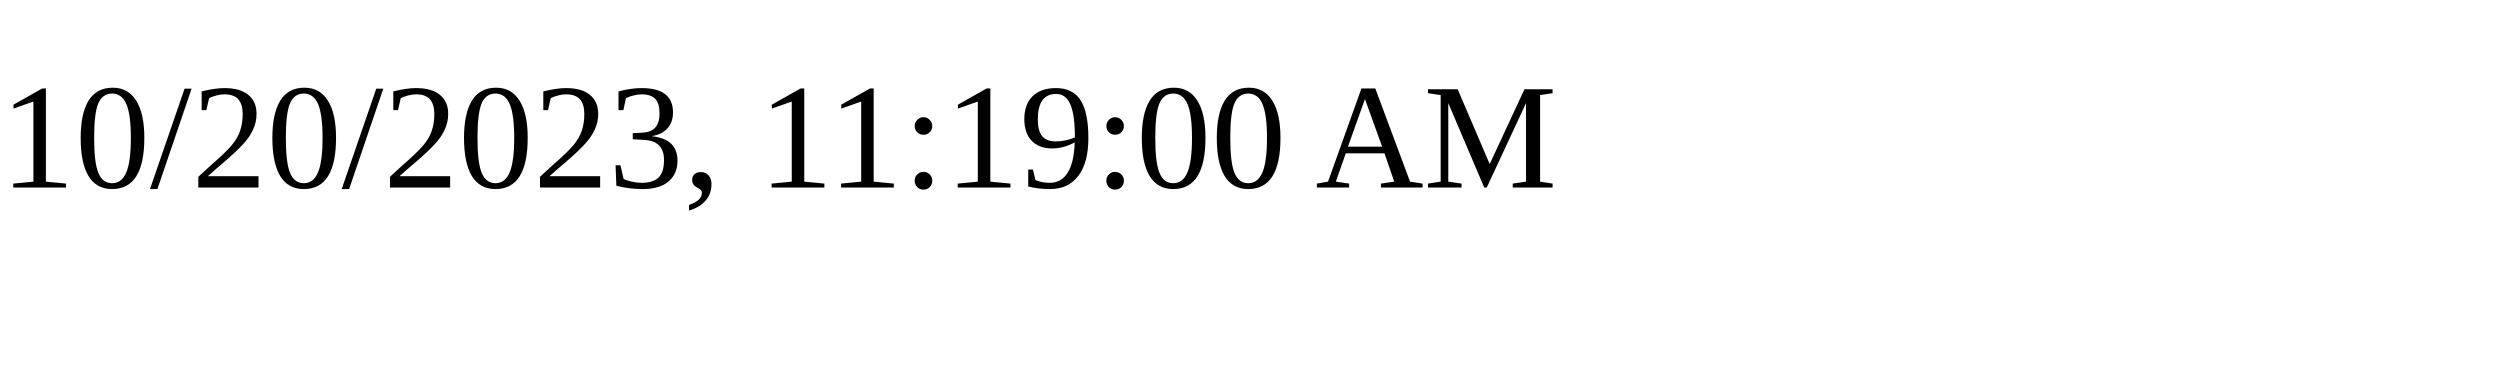
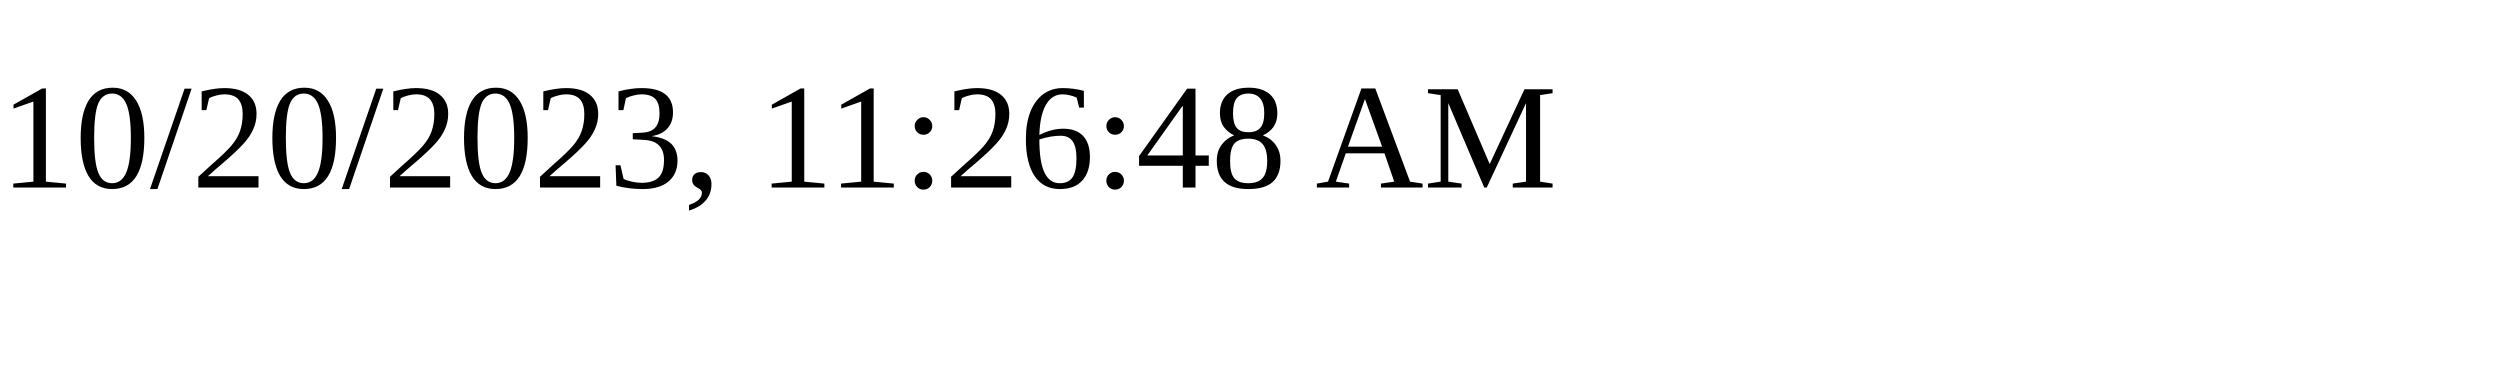
<svg xmlns="http://www.w3.org/2000/svg" height="30" width="200">
-   <text x="0" y="15">10/20/2023, 11:19:00 AM</text>
+   <text x="0" y="15">10/20/2023, 11:26:48 AM</text>
</svg>
